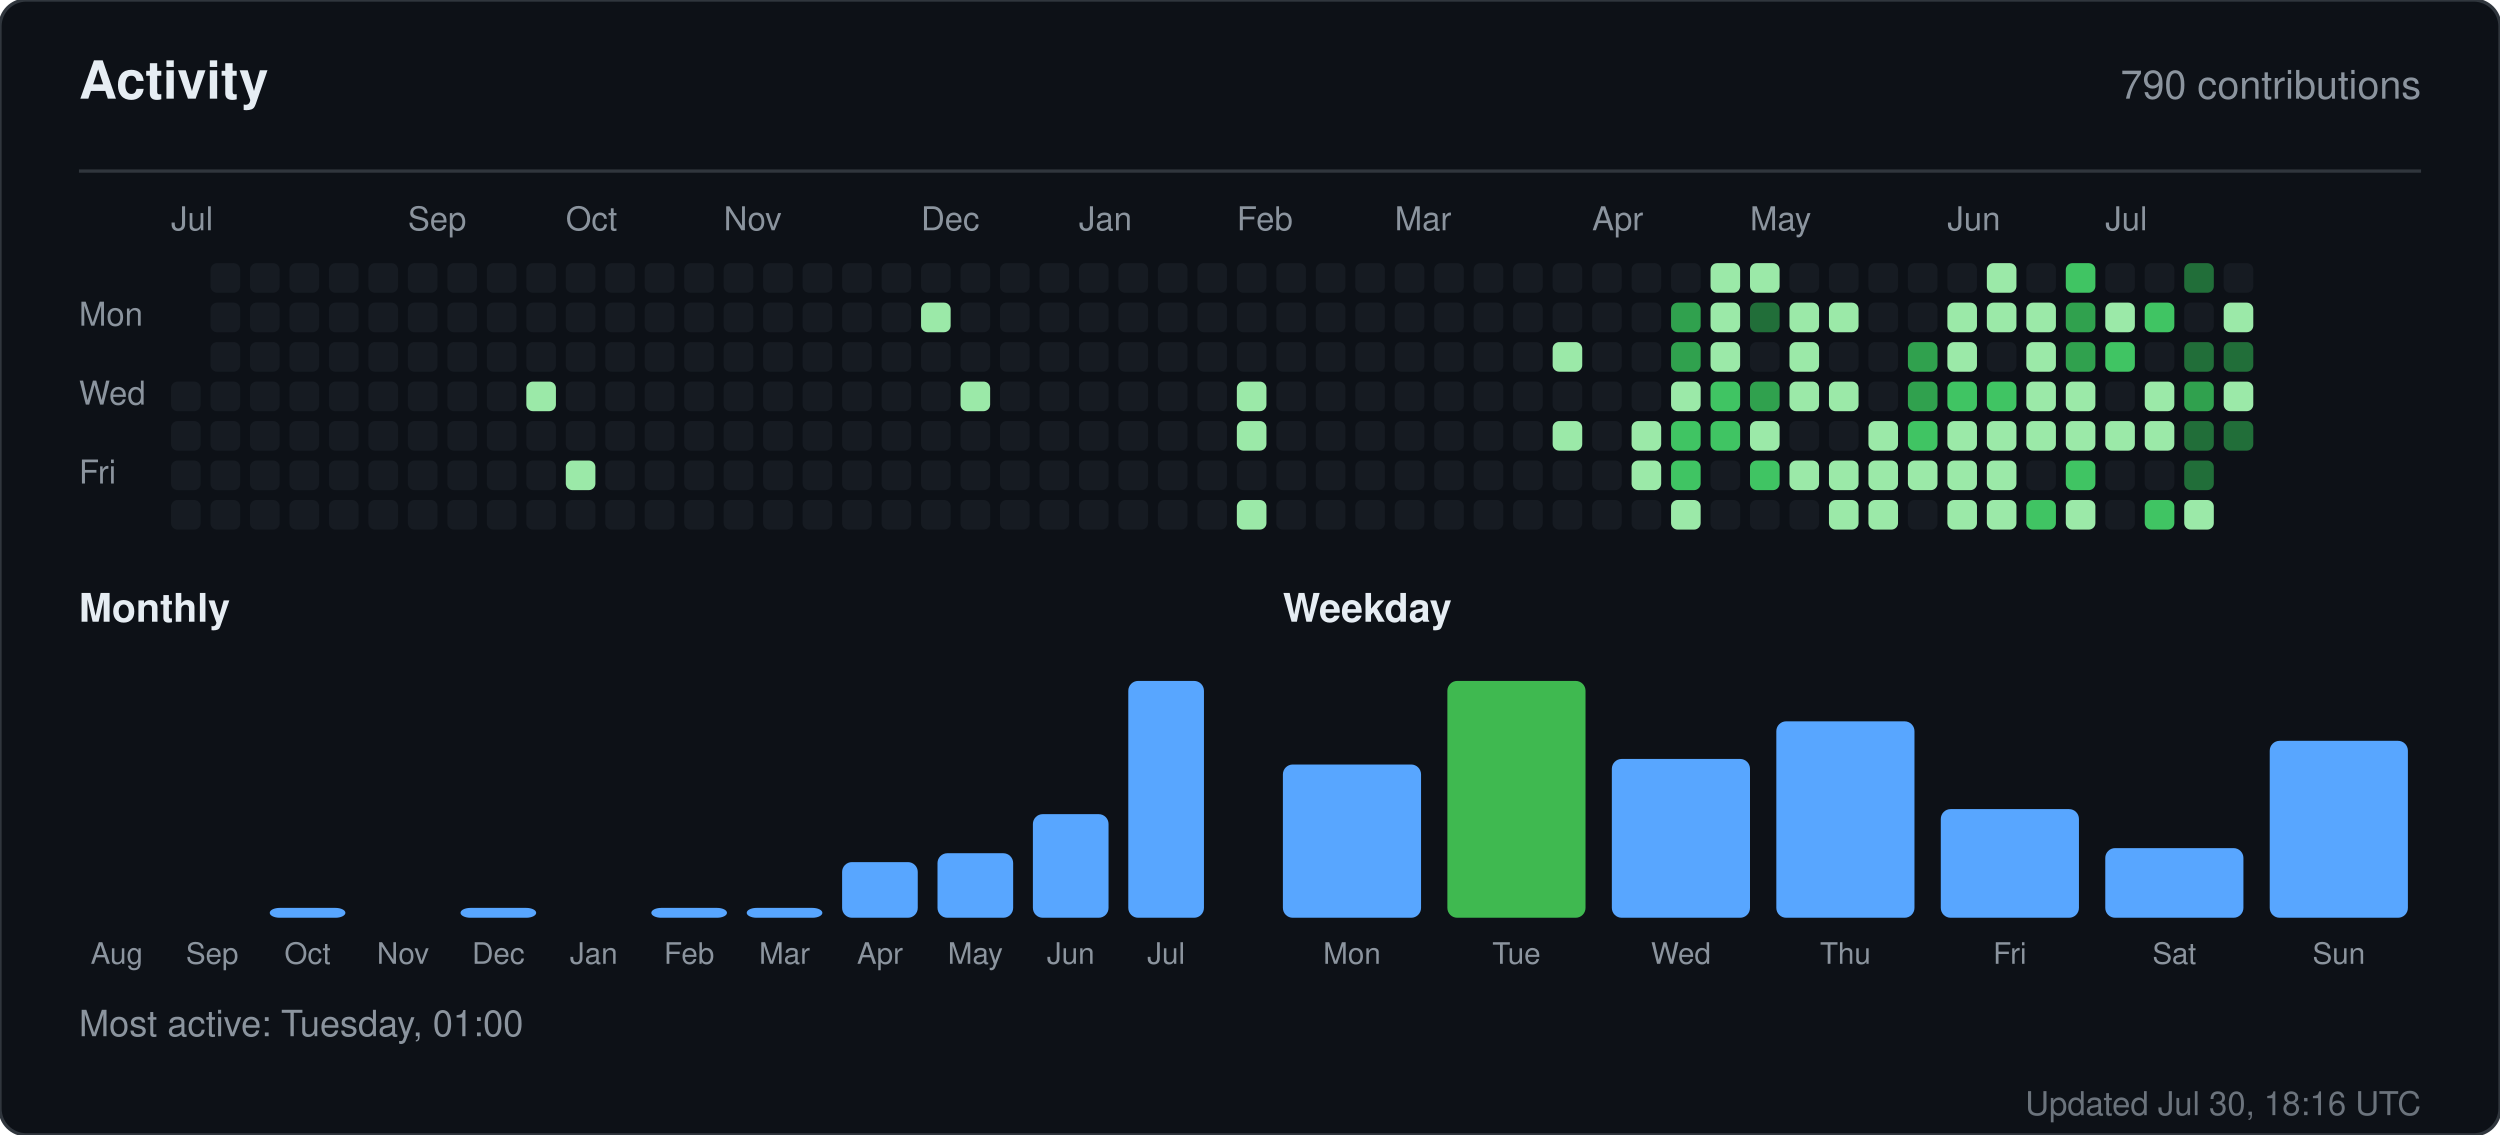
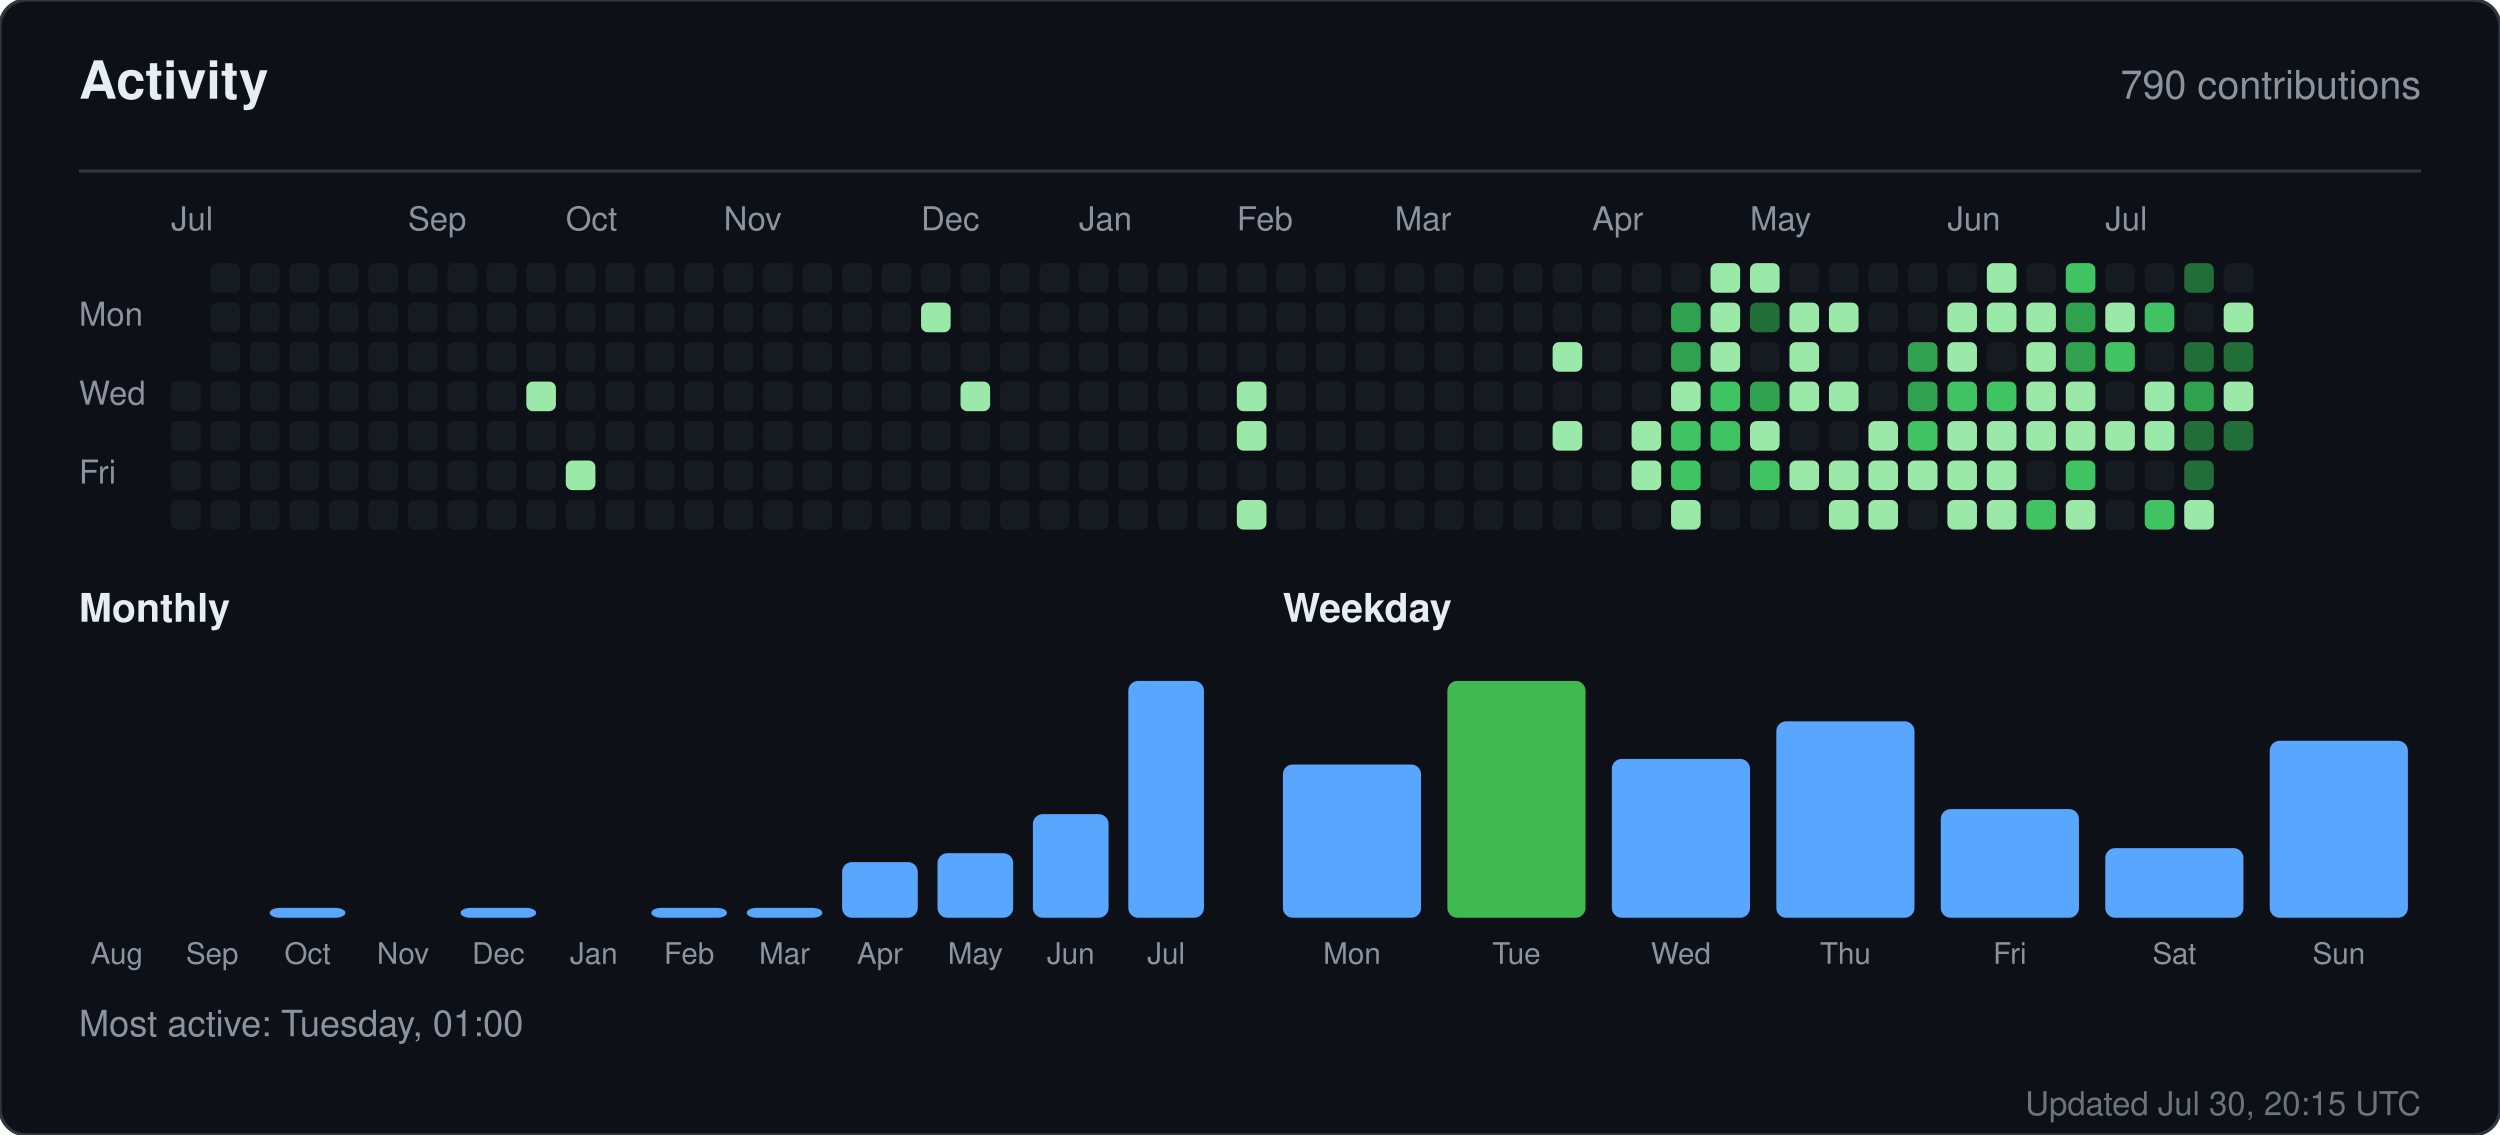
<svg xmlns="http://www.w3.org/2000/svg" width="760" height="345" viewBox="0 0 760 345" role="img" aria-label="Activity for sandiirawan12">
  <rect width="760" height="345" rx="8" fill="#0d1117" stroke="#30363d" />
  <g font-family="-apple-system, BlinkMacSystemFont, Segoe UI, Helvetica, Arial, sans-serif">
    <text x="24" y="30" fill="#e6edf3" font-size="16" font-weight="700">Activity</text>
    <text x="736" y="30" fill="#8b949e" font-size="12" text-anchor="end">790 contributions</text>
    <line x1="24" y1="52" x2="736" y2="52" stroke="#30363d" />
    <text x="52" y="70" fill="#8b949e" font-size="10">Jul</text>
    <text x="124" y="70" fill="#8b949e" font-size="10">Sep</text>
    <text x="172" y="70" fill="#8b949e" font-size="10">Oct</text>
    <text x="220" y="70" fill="#8b949e" font-size="10">Nov</text>
    <text x="280" y="70" fill="#8b949e" font-size="10">Dec</text>
    <text x="328" y="70" fill="#8b949e" font-size="10">Jan</text>
    <text x="376" y="70" fill="#8b949e" font-size="10">Feb</text>
    <text x="424" y="70" fill="#8b949e" font-size="10">Mar</text>
    <text x="484" y="70" fill="#8b949e" font-size="10">Apr</text>
    <text x="532" y="70" fill="#8b949e" font-size="10">May</text>
    <text x="592" y="70" fill="#8b949e" font-size="10">Jun</text>
    <text x="640" y="70" fill="#8b949e" font-size="10">Jul</text>
    <text x="24" y="99" fill="#8b949e" font-size="10">Mon</text>
    <text x="24" y="123" fill="#8b949e" font-size="10">Wed</text>
    <text x="24" y="147" fill="#8b949e" font-size="10">Fri</text>
    <rect x="52" y="116" width="9" height="9" rx="2" fill="#161b22" />
    <rect x="52" y="128" width="9" height="9" rx="2" fill="#161b22" />
    <rect x="52" y="140" width="9" height="9" rx="2" fill="#161b22" />
    <rect x="52" y="152" width="9" height="9" rx="2" fill="#161b22" />
    <rect x="64" y="80" width="9" height="9" rx="2" fill="#161b22" />
    <rect x="64" y="92" width="9" height="9" rx="2" fill="#161b22" />
    <rect x="64" y="104" width="9" height="9" rx="2" fill="#161b22" />
    <rect x="64" y="116" width="9" height="9" rx="2" fill="#161b22" />
    <rect x="64" y="128" width="9" height="9" rx="2" fill="#161b22" />
    <rect x="64" y="140" width="9" height="9" rx="2" fill="#161b22" />
    <rect x="64" y="152" width="9" height="9" rx="2" fill="#161b22" />
    <rect x="76" y="80" width="9" height="9" rx="2" fill="#161b22" />
    <rect x="76" y="92" width="9" height="9" rx="2" fill="#161b22" />
    <rect x="76" y="104" width="9" height="9" rx="2" fill="#161b22" />
    <rect x="76" y="116" width="9" height="9" rx="2" fill="#161b22" />
    <rect x="76" y="128" width="9" height="9" rx="2" fill="#161b22" />
    <rect x="76" y="140" width="9" height="9" rx="2" fill="#161b22" />
    <rect x="76" y="152" width="9" height="9" rx="2" fill="#161b22" />
    <rect x="88" y="80" width="9" height="9" rx="2" fill="#161b22" />
    <rect x="88" y="92" width="9" height="9" rx="2" fill="#161b22" />
    <rect x="88" y="104" width="9" height="9" rx="2" fill="#161b22" />
    <rect x="88" y="116" width="9" height="9" rx="2" fill="#161b22" />
    <rect x="88" y="128" width="9" height="9" rx="2" fill="#161b22" />
    <rect x="88" y="140" width="9" height="9" rx="2" fill="#161b22" />
    <rect x="88" y="152" width="9" height="9" rx="2" fill="#161b22" />
    <rect x="100" y="80" width="9" height="9" rx="2" fill="#161b22" />
    <rect x="100" y="92" width="9" height="9" rx="2" fill="#161b22" />
    <rect x="100" y="104" width="9" height="9" rx="2" fill="#161b22" />
    <rect x="100" y="116" width="9" height="9" rx="2" fill="#161b22" />
    <rect x="100" y="128" width="9" height="9" rx="2" fill="#161b22" />
    <rect x="100" y="140" width="9" height="9" rx="2" fill="#161b22" />
    <rect x="100" y="152" width="9" height="9" rx="2" fill="#161b22" />
    <rect x="112" y="80" width="9" height="9" rx="2" fill="#161b22" />
    <rect x="112" y="92" width="9" height="9" rx="2" fill="#161b22" />
    <rect x="112" y="104" width="9" height="9" rx="2" fill="#161b22" />
    <rect x="112" y="116" width="9" height="9" rx="2" fill="#161b22" />
    <rect x="112" y="128" width="9" height="9" rx="2" fill="#161b22" />
    <rect x="112" y="140" width="9" height="9" rx="2" fill="#161b22" />
    <rect x="112" y="152" width="9" height="9" rx="2" fill="#161b22" />
    <rect x="124" y="80" width="9" height="9" rx="2" fill="#161b22" />
    <rect x="124" y="92" width="9" height="9" rx="2" fill="#161b22" />
    <rect x="124" y="104" width="9" height="9" rx="2" fill="#161b22" />
    <rect x="124" y="116" width="9" height="9" rx="2" fill="#161b22" />
    <rect x="124" y="128" width="9" height="9" rx="2" fill="#161b22" />
    <rect x="124" y="140" width="9" height="9" rx="2" fill="#161b22" />
    <rect x="124" y="152" width="9" height="9" rx="2" fill="#161b22" />
    <rect x="136" y="80" width="9" height="9" rx="2" fill="#161b22" />
    <rect x="136" y="92" width="9" height="9" rx="2" fill="#161b22" />
    <rect x="136" y="104" width="9" height="9" rx="2" fill="#161b22" />
    <rect x="136" y="116" width="9" height="9" rx="2" fill="#161b22" />
    <rect x="136" y="128" width="9" height="9" rx="2" fill="#161b22" />
    <rect x="136" y="140" width="9" height="9" rx="2" fill="#161b22" />
    <rect x="136" y="152" width="9" height="9" rx="2" fill="#161b22" />
    <rect x="148" y="80" width="9" height="9" rx="2" fill="#161b22" />
    <rect x="148" y="92" width="9" height="9" rx="2" fill="#161b22" />
    <rect x="148" y="104" width="9" height="9" rx="2" fill="#161b22" />
    <rect x="148" y="116" width="9" height="9" rx="2" fill="#161b22" />
    <rect x="148" y="128" width="9" height="9" rx="2" fill="#161b22" />
    <rect x="148" y="140" width="9" height="9" rx="2" fill="#161b22" />
    <rect x="148" y="152" width="9" height="9" rx="2" fill="#161b22" />
    <rect x="160" y="80" width="9" height="9" rx="2" fill="#161b22" />
    <rect x="160" y="92" width="9" height="9" rx="2" fill="#161b22" />
    <rect x="160" y="104" width="9" height="9" rx="2" fill="#161b22" />
    <rect x="160" y="116" width="9" height="9" rx="2" fill="#9be9a8" />
    <rect x="160" y="128" width="9" height="9" rx="2" fill="#161b22" />
    <rect x="160" y="140" width="9" height="9" rx="2" fill="#161b22" />
    <rect x="160" y="152" width="9" height="9" rx="2" fill="#161b22" />
    <rect x="172" y="80" width="9" height="9" rx="2" fill="#161b22" />
    <rect x="172" y="92" width="9" height="9" rx="2" fill="#161b22" />
    <rect x="172" y="104" width="9" height="9" rx="2" fill="#161b22" />
    <rect x="172" y="116" width="9" height="9" rx="2" fill="#161b22" />
    <rect x="172" y="128" width="9" height="9" rx="2" fill="#161b22" />
    <rect x="172" y="140" width="9" height="9" rx="2" fill="#9be9a8" />
    <rect x="172" y="152" width="9" height="9" rx="2" fill="#161b22" />
    <rect x="184" y="80" width="9" height="9" rx="2" fill="#161b22" />
    <rect x="184" y="92" width="9" height="9" rx="2" fill="#161b22" />
    <rect x="184" y="104" width="9" height="9" rx="2" fill="#161b22" />
    <rect x="184" y="116" width="9" height="9" rx="2" fill="#161b22" />
    <rect x="184" y="128" width="9" height="9" rx="2" fill="#161b22" />
    <rect x="184" y="140" width="9" height="9" rx="2" fill="#161b22" />
    <rect x="184" y="152" width="9" height="9" rx="2" fill="#161b22" />
    <rect x="196" y="80" width="9" height="9" rx="2" fill="#161b22" />
    <rect x="196" y="92" width="9" height="9" rx="2" fill="#161b22" />
    <rect x="196" y="104" width="9" height="9" rx="2" fill="#161b22" />
    <rect x="196" y="116" width="9" height="9" rx="2" fill="#161b22" />
    <rect x="196" y="128" width="9" height="9" rx="2" fill="#161b22" />
    <rect x="196" y="140" width="9" height="9" rx="2" fill="#161b22" />
    <rect x="196" y="152" width="9" height="9" rx="2" fill="#161b22" />
    <rect x="208" y="80" width="9" height="9" rx="2" fill="#161b22" />
    <rect x="208" y="92" width="9" height="9" rx="2" fill="#161b22" />
    <rect x="208" y="104" width="9" height="9" rx="2" fill="#161b22" />
    <rect x="208" y="116" width="9" height="9" rx="2" fill="#161b22" />
    <rect x="208" y="128" width="9" height="9" rx="2" fill="#161b22" />
    <rect x="208" y="140" width="9" height="9" rx="2" fill="#161b22" />
    <rect x="208" y="152" width="9" height="9" rx="2" fill="#161b22" />
    <rect x="220" y="80" width="9" height="9" rx="2" fill="#161b22" />
    <rect x="220" y="92" width="9" height="9" rx="2" fill="#161b22" />
    <rect x="220" y="104" width="9" height="9" rx="2" fill="#161b22" />
    <rect x="220" y="116" width="9" height="9" rx="2" fill="#161b22" />
    <rect x="220" y="128" width="9" height="9" rx="2" fill="#161b22" />
    <rect x="220" y="140" width="9" height="9" rx="2" fill="#161b22" />
    <rect x="220" y="152" width="9" height="9" rx="2" fill="#161b22" />
    <rect x="232" y="80" width="9" height="9" rx="2" fill="#161b22" />
    <rect x="232" y="92" width="9" height="9" rx="2" fill="#161b22" />
    <rect x="232" y="104" width="9" height="9" rx="2" fill="#161b22" />
    <rect x="232" y="116" width="9" height="9" rx="2" fill="#161b22" />
    <rect x="232" y="128" width="9" height="9" rx="2" fill="#161b22" />
    <rect x="232" y="140" width="9" height="9" rx="2" fill="#161b22" />
    <rect x="232" y="152" width="9" height="9" rx="2" fill="#161b22" />
    <rect x="244" y="80" width="9" height="9" rx="2" fill="#161b22" />
    <rect x="244" y="92" width="9" height="9" rx="2" fill="#161b22" />
    <rect x="244" y="104" width="9" height="9" rx="2" fill="#161b22" />
    <rect x="244" y="116" width="9" height="9" rx="2" fill="#161b22" />
    <rect x="244" y="128" width="9" height="9" rx="2" fill="#161b22" />
    <rect x="244" y="140" width="9" height="9" rx="2" fill="#161b22" />
    <rect x="244" y="152" width="9" height="9" rx="2" fill="#161b22" />
    <rect x="256" y="80" width="9" height="9" rx="2" fill="#161b22" />
    <rect x="256" y="92" width="9" height="9" rx="2" fill="#161b22" />
    <rect x="256" y="104" width="9" height="9" rx="2" fill="#161b22" />
    <rect x="256" y="116" width="9" height="9" rx="2" fill="#161b22" />
    <rect x="256" y="128" width="9" height="9" rx="2" fill="#161b22" />
    <rect x="256" y="140" width="9" height="9" rx="2" fill="#161b22" />
    <rect x="256" y="152" width="9" height="9" rx="2" fill="#161b22" />
    <rect x="268" y="80" width="9" height="9" rx="2" fill="#161b22" />
    <rect x="268" y="92" width="9" height="9" rx="2" fill="#161b22" />
    <rect x="268" y="104" width="9" height="9" rx="2" fill="#161b22" />
    <rect x="268" y="116" width="9" height="9" rx="2" fill="#161b22" />
    <rect x="268" y="128" width="9" height="9" rx="2" fill="#161b22" />
    <rect x="268" y="140" width="9" height="9" rx="2" fill="#161b22" />
    <rect x="268" y="152" width="9" height="9" rx="2" fill="#161b22" />
    <rect x="280" y="80" width="9" height="9" rx="2" fill="#161b22" />
    <rect x="280" y="92" width="9" height="9" rx="2" fill="#9be9a8" />
    <rect x="280" y="104" width="9" height="9" rx="2" fill="#161b22" />
    <rect x="280" y="116" width="9" height="9" rx="2" fill="#161b22" />
    <rect x="280" y="128" width="9" height="9" rx="2" fill="#161b22" />
    <rect x="280" y="140" width="9" height="9" rx="2" fill="#161b22" />
    <rect x="280" y="152" width="9" height="9" rx="2" fill="#161b22" />
    <rect x="292" y="80" width="9" height="9" rx="2" fill="#161b22" />
    <rect x="292" y="92" width="9" height="9" rx="2" fill="#161b22" />
    <rect x="292" y="104" width="9" height="9" rx="2" fill="#161b22" />
    <rect x="292" y="116" width="9" height="9" rx="2" fill="#9be9a8" />
    <rect x="292" y="128" width="9" height="9" rx="2" fill="#161b22" />
    <rect x="292" y="140" width="9" height="9" rx="2" fill="#161b22" />
    <rect x="292" y="152" width="9" height="9" rx="2" fill="#161b22" />
    <rect x="304" y="80" width="9" height="9" rx="2" fill="#161b22" />
    <rect x="304" y="92" width="9" height="9" rx="2" fill="#161b22" />
    <rect x="304" y="104" width="9" height="9" rx="2" fill="#161b22" />
    <rect x="304" y="116" width="9" height="9" rx="2" fill="#161b22" />
    <rect x="304" y="128" width="9" height="9" rx="2" fill="#161b22" />
    <rect x="304" y="140" width="9" height="9" rx="2" fill="#161b22" />
    <rect x="304" y="152" width="9" height="9" rx="2" fill="#161b22" />
    <rect x="316" y="80" width="9" height="9" rx="2" fill="#161b22" />
    <rect x="316" y="92" width="9" height="9" rx="2" fill="#161b22" />
    <rect x="316" y="104" width="9" height="9" rx="2" fill="#161b22" />
    <rect x="316" y="116" width="9" height="9" rx="2" fill="#161b22" />
    <rect x="316" y="128" width="9" height="9" rx="2" fill="#161b22" />
    <rect x="316" y="140" width="9" height="9" rx="2" fill="#161b22" />
    <rect x="316" y="152" width="9" height="9" rx="2" fill="#161b22" />
    <rect x="328" y="80" width="9" height="9" rx="2" fill="#161b22" />
    <rect x="328" y="92" width="9" height="9" rx="2" fill="#161b22" />
    <rect x="328" y="104" width="9" height="9" rx="2" fill="#161b22" />
    <rect x="328" y="116" width="9" height="9" rx="2" fill="#161b22" />
    <rect x="328" y="128" width="9" height="9" rx="2" fill="#161b22" />
    <rect x="328" y="140" width="9" height="9" rx="2" fill="#161b22" />
    <rect x="328" y="152" width="9" height="9" rx="2" fill="#161b22" />
    <rect x="340" y="80" width="9" height="9" rx="2" fill="#161b22" />
    <rect x="340" y="92" width="9" height="9" rx="2" fill="#161b22" />
    <rect x="340" y="104" width="9" height="9" rx="2" fill="#161b22" />
    <rect x="340" y="116" width="9" height="9" rx="2" fill="#161b22" />
    <rect x="340" y="128" width="9" height="9" rx="2" fill="#161b22" />
    <rect x="340" y="140" width="9" height="9" rx="2" fill="#161b22" />
    <rect x="340" y="152" width="9" height="9" rx="2" fill="#161b22" />
    <rect x="352" y="80" width="9" height="9" rx="2" fill="#161b22" />
    <rect x="352" y="92" width="9" height="9" rx="2" fill="#161b22" />
    <rect x="352" y="104" width="9" height="9" rx="2" fill="#161b22" />
    <rect x="352" y="116" width="9" height="9" rx="2" fill="#161b22" />
    <rect x="352" y="128" width="9" height="9" rx="2" fill="#161b22" />
    <rect x="352" y="140" width="9" height="9" rx="2" fill="#161b22" />
    <rect x="352" y="152" width="9" height="9" rx="2" fill="#161b22" />
    <rect x="364" y="80" width="9" height="9" rx="2" fill="#161b22" />
    <rect x="364" y="92" width="9" height="9" rx="2" fill="#161b22" />
    <rect x="364" y="104" width="9" height="9" rx="2" fill="#161b22" />
    <rect x="364" y="116" width="9" height="9" rx="2" fill="#161b22" />
    <rect x="364" y="128" width="9" height="9" rx="2" fill="#161b22" />
    <rect x="364" y="140" width="9" height="9" rx="2" fill="#161b22" />
    <rect x="364" y="152" width="9" height="9" rx="2" fill="#161b22" />
    <rect x="376" y="80" width="9" height="9" rx="2" fill="#161b22" />
    <rect x="376" y="92" width="9" height="9" rx="2" fill="#161b22" />
    <rect x="376" y="104" width="9" height="9" rx="2" fill="#161b22" />
    <rect x="376" y="116" width="9" height="9" rx="2" fill="#9be9a8" />
    <rect x="376" y="128" width="9" height="9" rx="2" fill="#9be9a8" />
    <rect x="376" y="140" width="9" height="9" rx="2" fill="#161b22" />
    <rect x="376" y="152" width="9" height="9" rx="2" fill="#9be9a8" />
    <rect x="388" y="80" width="9" height="9" rx="2" fill="#161b22" />
    <rect x="388" y="92" width="9" height="9" rx="2" fill="#161b22" />
    <rect x="388" y="104" width="9" height="9" rx="2" fill="#161b22" />
    <rect x="388" y="116" width="9" height="9" rx="2" fill="#161b22" />
    <rect x="388" y="128" width="9" height="9" rx="2" fill="#161b22" />
    <rect x="388" y="140" width="9" height="9" rx="2" fill="#161b22" />
    <rect x="388" y="152" width="9" height="9" rx="2" fill="#161b22" />
    <rect x="400" y="80" width="9" height="9" rx="2" fill="#161b22" />
    <rect x="400" y="92" width="9" height="9" rx="2" fill="#161b22" />
    <rect x="400" y="104" width="9" height="9" rx="2" fill="#161b22" />
    <rect x="400" y="116" width="9" height="9" rx="2" fill="#161b22" />
    <rect x="400" y="128" width="9" height="9" rx="2" fill="#161b22" />
    <rect x="400" y="140" width="9" height="9" rx="2" fill="#161b22" />
    <rect x="400" y="152" width="9" height="9" rx="2" fill="#161b22" />
    <rect x="412" y="80" width="9" height="9" rx="2" fill="#161b22" />
    <rect x="412" y="92" width="9" height="9" rx="2" fill="#161b22" />
    <rect x="412" y="104" width="9" height="9" rx="2" fill="#161b22" />
    <rect x="412" y="116" width="9" height="9" rx="2" fill="#161b22" />
    <rect x="412" y="128" width="9" height="9" rx="2" fill="#161b22" />
    <rect x="412" y="140" width="9" height="9" rx="2" fill="#161b22" />
    <rect x="412" y="152" width="9" height="9" rx="2" fill="#161b22" />
    <rect x="424" y="80" width="9" height="9" rx="2" fill="#161b22" />
    <rect x="424" y="92" width="9" height="9" rx="2" fill="#161b22" />
    <rect x="424" y="104" width="9" height="9" rx="2" fill="#161b22" />
    <rect x="424" y="116" width="9" height="9" rx="2" fill="#161b22" />
    <rect x="424" y="128" width="9" height="9" rx="2" fill="#161b22" />
    <rect x="424" y="140" width="9" height="9" rx="2" fill="#161b22" />
    <rect x="424" y="152" width="9" height="9" rx="2" fill="#161b22" />
    <rect x="436" y="80" width="9" height="9" rx="2" fill="#161b22" />
    <rect x="436" y="92" width="9" height="9" rx="2" fill="#161b22" />
    <rect x="436" y="104" width="9" height="9" rx="2" fill="#161b22" />
    <rect x="436" y="116" width="9" height="9" rx="2" fill="#161b22" />
    <rect x="436" y="128" width="9" height="9" rx="2" fill="#161b22" />
    <rect x="436" y="140" width="9" height="9" rx="2" fill="#161b22" />
    <rect x="436" y="152" width="9" height="9" rx="2" fill="#161b22" />
    <rect x="448" y="80" width="9" height="9" rx="2" fill="#161b22" />
    <rect x="448" y="92" width="9" height="9" rx="2" fill="#161b22" />
    <rect x="448" y="104" width="9" height="9" rx="2" fill="#161b22" />
    <rect x="448" y="116" width="9" height="9" rx="2" fill="#161b22" />
    <rect x="448" y="128" width="9" height="9" rx="2" fill="#161b22" />
    <rect x="448" y="140" width="9" height="9" rx="2" fill="#161b22" />
    <rect x="448" y="152" width="9" height="9" rx="2" fill="#161b22" />
    <rect x="460" y="80" width="9" height="9" rx="2" fill="#161b22" />
    <rect x="460" y="92" width="9" height="9" rx="2" fill="#161b22" />
    <rect x="460" y="104" width="9" height="9" rx="2" fill="#161b22" />
    <rect x="460" y="116" width="9" height="9" rx="2" fill="#161b22" />
    <rect x="460" y="128" width="9" height="9" rx="2" fill="#161b22" />
    <rect x="460" y="140" width="9" height="9" rx="2" fill="#161b22" />
    <rect x="460" y="152" width="9" height="9" rx="2" fill="#161b22" />
    <rect x="472" y="80" width="9" height="9" rx="2" fill="#161b22" />
    <rect x="472" y="92" width="9" height="9" rx="2" fill="#161b22" />
    <rect x="472" y="104" width="9" height="9" rx="2" fill="#9be9a8" />
    <rect x="472" y="116" width="9" height="9" rx="2" fill="#161b22" />
    <rect x="472" y="128" width="9" height="9" rx="2" fill="#9be9a8" />
    <rect x="472" y="140" width="9" height="9" rx="2" fill="#161b22" />
    <rect x="472" y="152" width="9" height="9" rx="2" fill="#161b22" />
    <rect x="484" y="80" width="9" height="9" rx="2" fill="#161b22" />
    <rect x="484" y="92" width="9" height="9" rx="2" fill="#161b22" />
    <rect x="484" y="104" width="9" height="9" rx="2" fill="#161b22" />
    <rect x="484" y="116" width="9" height="9" rx="2" fill="#161b22" />
    <rect x="484" y="128" width="9" height="9" rx="2" fill="#161b22" />
    <rect x="484" y="140" width="9" height="9" rx="2" fill="#161b22" />
    <rect x="484" y="152" width="9" height="9" rx="2" fill="#161b22" />
    <rect x="496" y="80" width="9" height="9" rx="2" fill="#161b22" />
    <rect x="496" y="92" width="9" height="9" rx="2" fill="#161b22" />
    <rect x="496" y="104" width="9" height="9" rx="2" fill="#161b22" />
    <rect x="496" y="116" width="9" height="9" rx="2" fill="#161b22" />
    <rect x="496" y="128" width="9" height="9" rx="2" fill="#9be9a8" />
    <rect x="496" y="140" width="9" height="9" rx="2" fill="#9be9a8" />
    <rect x="496" y="152" width="9" height="9" rx="2" fill="#161b22" />
    <rect x="508" y="80" width="9" height="9" rx="2" fill="#161b22" />
    <rect x="508" y="92" width="9" height="9" rx="2" fill="#30a14e" />
    <rect x="508" y="104" width="9" height="9" rx="2" fill="#30a14e" />
    <rect x="508" y="116" width="9" height="9" rx="2" fill="#9be9a8" />
    <rect x="508" y="128" width="9" height="9" rx="2" fill="#40c463" />
    <rect x="508" y="140" width="9" height="9" rx="2" fill="#40c463" />
    <rect x="508" y="152" width="9" height="9" rx="2" fill="#9be9a8" />
    <rect x="520" y="80" width="9" height="9" rx="2" fill="#9be9a8" />
    <rect x="520" y="92" width="9" height="9" rx="2" fill="#9be9a8" />
    <rect x="520" y="104" width="9" height="9" rx="2" fill="#9be9a8" />
    <rect x="520" y="116" width="9" height="9" rx="2" fill="#40c463" />
    <rect x="520" y="128" width="9" height="9" rx="2" fill="#40c463" />
    <rect x="520" y="140" width="9" height="9" rx="2" fill="#161b22" />
    <rect x="520" y="152" width="9" height="9" rx="2" fill="#161b22" />
    <rect x="532" y="80" width="9" height="9" rx="2" fill="#9be9a8" />
    <rect x="532" y="92" width="9" height="9" rx="2" fill="#216e39" />
    <rect x="532" y="104" width="9" height="9" rx="2" fill="#161b22" />
    <rect x="532" y="116" width="9" height="9" rx="2" fill="#30a14e" />
    <rect x="532" y="128" width="9" height="9" rx="2" fill="#9be9a8" />
    <rect x="532" y="140" width="9" height="9" rx="2" fill="#40c463" />
    <rect x="532" y="152" width="9" height="9" rx="2" fill="#161b22" />
    <rect x="544" y="80" width="9" height="9" rx="2" fill="#161b22" />
    <rect x="544" y="92" width="9" height="9" rx="2" fill="#9be9a8" />
    <rect x="544" y="104" width="9" height="9" rx="2" fill="#9be9a8" />
    <rect x="544" y="116" width="9" height="9" rx="2" fill="#9be9a8" />
    <rect x="544" y="128" width="9" height="9" rx="2" fill="#161b22" />
    <rect x="544" y="140" width="9" height="9" rx="2" fill="#9be9a8" />
    <rect x="544" y="152" width="9" height="9" rx="2" fill="#161b22" />
    <rect x="556" y="80" width="9" height="9" rx="2" fill="#161b22" />
    <rect x="556" y="92" width="9" height="9" rx="2" fill="#9be9a8" />
    <rect x="556" y="104" width="9" height="9" rx="2" fill="#161b22" />
    <rect x="556" y="116" width="9" height="9" rx="2" fill="#9be9a8" />
    <rect x="556" y="128" width="9" height="9" rx="2" fill="#161b22" />
    <rect x="556" y="140" width="9" height="9" rx="2" fill="#9be9a8" />
    <rect x="556" y="152" width="9" height="9" rx="2" fill="#9be9a8" />
    <rect x="568" y="80" width="9" height="9" rx="2" fill="#161b22" />
    <rect x="568" y="92" width="9" height="9" rx="2" fill="#161b22" />
    <rect x="568" y="104" width="9" height="9" rx="2" fill="#161b22" />
    <rect x="568" y="116" width="9" height="9" rx="2" fill="#161b22" />
    <rect x="568" y="128" width="9" height="9" rx="2" fill="#9be9a8" />
    <rect x="568" y="140" width="9" height="9" rx="2" fill="#9be9a8" />
    <rect x="568" y="152" width="9" height="9" rx="2" fill="#9be9a8" />
    <rect x="580" y="80" width="9" height="9" rx="2" fill="#161b22" />
    <rect x="580" y="92" width="9" height="9" rx="2" fill="#161b22" />
    <rect x="580" y="104" width="9" height="9" rx="2" fill="#30a14e" />
    <rect x="580" y="116" width="9" height="9" rx="2" fill="#30a14e" />
    <rect x="580" y="128" width="9" height="9" rx="2" fill="#40c463" />
    <rect x="580" y="140" width="9" height="9" rx="2" fill="#9be9a8" />
    <rect x="580" y="152" width="9" height="9" rx="2" fill="#161b22" />
    <rect x="592" y="80" width="9" height="9" rx="2" fill="#161b22" />
    <rect x="592" y="92" width="9" height="9" rx="2" fill="#9be9a8" />
    <rect x="592" y="104" width="9" height="9" rx="2" fill="#9be9a8" />
    <rect x="592" y="116" width="9" height="9" rx="2" fill="#40c463" />
    <rect x="592" y="128" width="9" height="9" rx="2" fill="#9be9a8" />
    <rect x="592" y="140" width="9" height="9" rx="2" fill="#9be9a8" />
    <rect x="592" y="152" width="9" height="9" rx="2" fill="#9be9a8" />
    <rect x="604" y="80" width="9" height="9" rx="2" fill="#9be9a8" />
    <rect x="604" y="92" width="9" height="9" rx="2" fill="#9be9a8" />
    <rect x="604" y="104" width="9" height="9" rx="2" fill="#161b22" />
    <rect x="604" y="116" width="9" height="9" rx="2" fill="#40c463" />
    <rect x="604" y="128" width="9" height="9" rx="2" fill="#9be9a8" />
    <rect x="604" y="140" width="9" height="9" rx="2" fill="#9be9a8" />
    <rect x="604" y="152" width="9" height="9" rx="2" fill="#9be9a8" />
    <rect x="616" y="80" width="9" height="9" rx="2" fill="#161b22" />
    <rect x="616" y="92" width="9" height="9" rx="2" fill="#9be9a8" />
    <rect x="616" y="104" width="9" height="9" rx="2" fill="#9be9a8" />
    <rect x="616" y="116" width="9" height="9" rx="2" fill="#9be9a8" />
    <rect x="616" y="128" width="9" height="9" rx="2" fill="#9be9a8" />
    <rect x="616" y="140" width="9" height="9" rx="2" fill="#161b22" />
    <rect x="616" y="152" width="9" height="9" rx="2" fill="#40c463" />
    <rect x="628" y="80" width="9" height="9" rx="2" fill="#40c463" />
    <rect x="628" y="92" width="9" height="9" rx="2" fill="#30a14e" />
    <rect x="628" y="104" width="9" height="9" rx="2" fill="#30a14e" />
    <rect x="628" y="116" width="9" height="9" rx="2" fill="#9be9a8" />
    <rect x="628" y="128" width="9" height="9" rx="2" fill="#9be9a8" />
    <rect x="628" y="140" width="9" height="9" rx="2" fill="#40c463" />
    <rect x="628" y="152" width="9" height="9" rx="2" fill="#9be9a8" />
    <rect x="640" y="80" width="9" height="9" rx="2" fill="#161b22" />
    <rect x="640" y="92" width="9" height="9" rx="2" fill="#9be9a8" />
    <rect x="640" y="104" width="9" height="9" rx="2" fill="#40c463" />
    <rect x="640" y="116" width="9" height="9" rx="2" fill="#161b22" />
    <rect x="640" y="128" width="9" height="9" rx="2" fill="#9be9a8" />
    <rect x="640" y="140" width="9" height="9" rx="2" fill="#161b22" />
    <rect x="640" y="152" width="9" height="9" rx="2" fill="#161b22" />
    <rect x="652" y="80" width="9" height="9" rx="2" fill="#161b22" />
    <rect x="652" y="92" width="9" height="9" rx="2" fill="#40c463" />
    <rect x="652" y="104" width="9" height="9" rx="2" fill="#161b22" />
    <rect x="652" y="116" width="9" height="9" rx="2" fill="#9be9a8" />
    <rect x="652" y="128" width="9" height="9" rx="2" fill="#9be9a8" />
    <rect x="652" y="140" width="9" height="9" rx="2" fill="#161b22" />
    <rect x="652" y="152" width="9" height="9" rx="2" fill="#40c463" />
    <rect x="664" y="80" width="9" height="9" rx="2" fill="#216e39" />
    <rect x="664" y="92" width="9" height="9" rx="2" fill="#161b22" />
    <rect x="664" y="104" width="9" height="9" rx="2" fill="#216e39" />
    <rect x="664" y="116" width="9" height="9" rx="2" fill="#30a14e" />
    <rect x="664" y="128" width="9" height="9" rx="2" fill="#216e39" />
    <rect x="664" y="140" width="9" height="9" rx="2" fill="#216e39" />
    <rect x="664" y="152" width="9" height="9" rx="2" fill="#9be9a8" />
    <rect x="676" y="80" width="9" height="9" rx="2" fill="#161b22" />
    <rect x="676" y="92" width="9" height="9" rx="2" fill="#9be9a8" />
    <rect x="676" y="104" width="9" height="9" rx="2" fill="#216e39" />
    <rect x="676" y="116" width="9" height="9" rx="2" fill="#9be9a8" />
    <rect x="676" y="128" width="9" height="9" rx="2" fill="#216e39" />
    <text x="24" y="189" fill="#e6edf3" font-size="12" font-weight="600">Monthly</text>
    <text x="390" y="189" fill="#e6edf3" font-size="12" font-weight="600">Weekday</text>
    <rect x="24" y="279" width="23" height="0" rx="3" fill="#58a6ff" />
    <text x="35.5" y="293" fill="#8b949e" font-size="9" text-anchor="middle">Aug</text>
    <rect x="53" y="279" width="23" height="0" rx="3" fill="#58a6ff" />
    <text x="64.5" y="293" fill="#8b949e" font-size="9" text-anchor="middle">Sep</text>
    <rect x="82" y="276" width="23" height="3" rx="3" fill="#58a6ff" />
    <text x="93.5" y="293" fill="#8b949e" font-size="9" text-anchor="middle">Oct</text>
    <rect x="111" y="279" width="23" height="0" rx="3" fill="#58a6ff" />
    <text x="122.5" y="293" fill="#8b949e" font-size="9" text-anchor="middle">Nov</text>
    <rect x="140" y="276" width="23" height="3" rx="3" fill="#58a6ff" />
    <text x="151.5" y="293" fill="#8b949e" font-size="9" text-anchor="middle">Dec</text>
    <rect x="169" y="279" width="23" height="0" rx="3" fill="#58a6ff" />
    <text x="180.5" y="293" fill="#8b949e" font-size="9" text-anchor="middle">Jan</text>
    <rect x="198" y="276" width="23" height="3" rx="3" fill="#58a6ff" />
    <text x="209.5" y="293" fill="#8b949e" font-size="9" text-anchor="middle">Feb</text>
    <rect x="227" y="276" width="23" height="3" rx="3" fill="#58a6ff" />
    <text x="238.5" y="293" fill="#8b949e" font-size="9" text-anchor="middle">Mar</text>
    <rect x="256" y="262.08" width="23" height="16.92" rx="3" fill="#58a6ff" />
    <text x="267.5" y="293" fill="#8b949e" font-size="9" text-anchor="middle">Apr</text>
    <rect x="285" y="259.38" width="23" height="19.62" rx="3" fill="#58a6ff" />
    <text x="296.5" y="293" fill="#8b949e" font-size="9" text-anchor="middle">May</text>
    <rect x="314" y="247.5" width="23" height="31.5" rx="3" fill="#58a6ff" />
    <text x="325.5" y="293" fill="#8b949e" font-size="9" text-anchor="middle">Jun</text>
    <rect x="343" y="207" width="23" height="72" rx="3" fill="#58a6ff" />
    <text x="354.5" y="293" fill="#8b949e" font-size="9" text-anchor="middle">Jul</text>
    <rect x="390" y="232.412" width="42" height="46.588" rx="3" fill="#58a6ff" />
    <text x="411" y="293" fill="#8b949e" font-size="9" text-anchor="middle">Mon</text>
    <rect x="440" y="207" width="42" height="72" rx="3" fill="#3fb950" />
    <text x="461" y="293" fill="#8b949e" font-size="9" text-anchor="middle">Tue</text>
    <rect x="490" y="230.718" width="42" height="48.282" rx="3" fill="#58a6ff" />
    <text x="511" y="293" fill="#8b949e" font-size="9" text-anchor="middle">Wed</text>
    <rect x="540" y="219.282" width="42" height="59.718" rx="3" fill="#58a6ff" />
    <text x="561" y="293" fill="#8b949e" font-size="9" text-anchor="middle">Thu</text>
    <rect x="590" y="245.965" width="42" height="33.035" rx="3" fill="#58a6ff" />
    <text x="611" y="293" fill="#8b949e" font-size="9" text-anchor="middle">Fri</text>
    <rect x="640" y="257.824" width="42" height="21.176" rx="3" fill="#58a6ff" />
    <text x="661" y="293" fill="#8b949e" font-size="9" text-anchor="middle">Sat</text>
    <rect x="690" y="225.212" width="42" height="53.788" rx="3" fill="#58a6ff" />
    <text x="711" y="293" fill="#8b949e" font-size="9" text-anchor="middle">Sun</text>
    <text x="24" y="315" fill="#8b949e" font-size="11">Most active: Tuesday, 01:00</text>
-     <text x="736" y="339" fill="#8b949e" font-size="10" text-anchor="end" opacity="0.75">Updated Jul 30, 18:16 UTC</text>
+     <text x="736" y="339" fill="#8b949e" font-size="10" text-anchor="end" opacity="0.75">Updated Jul 30, 20:15 UTC</text>
  </g>
</svg>
